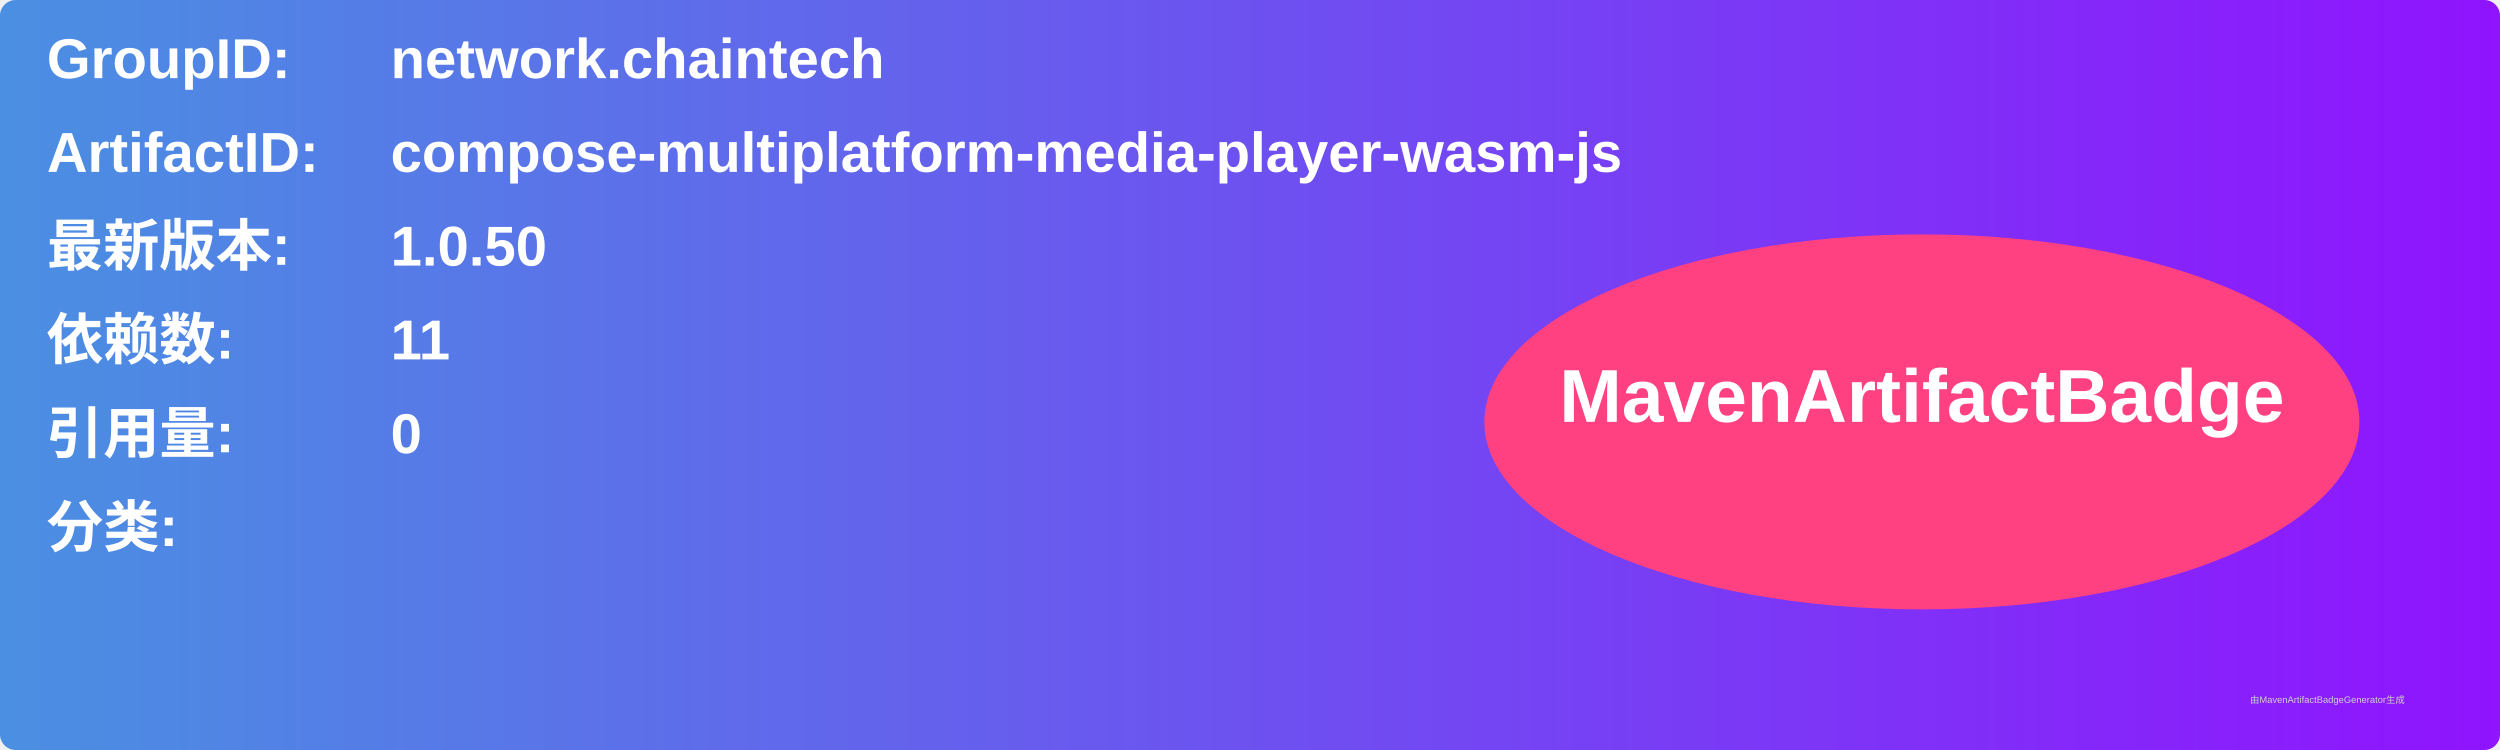
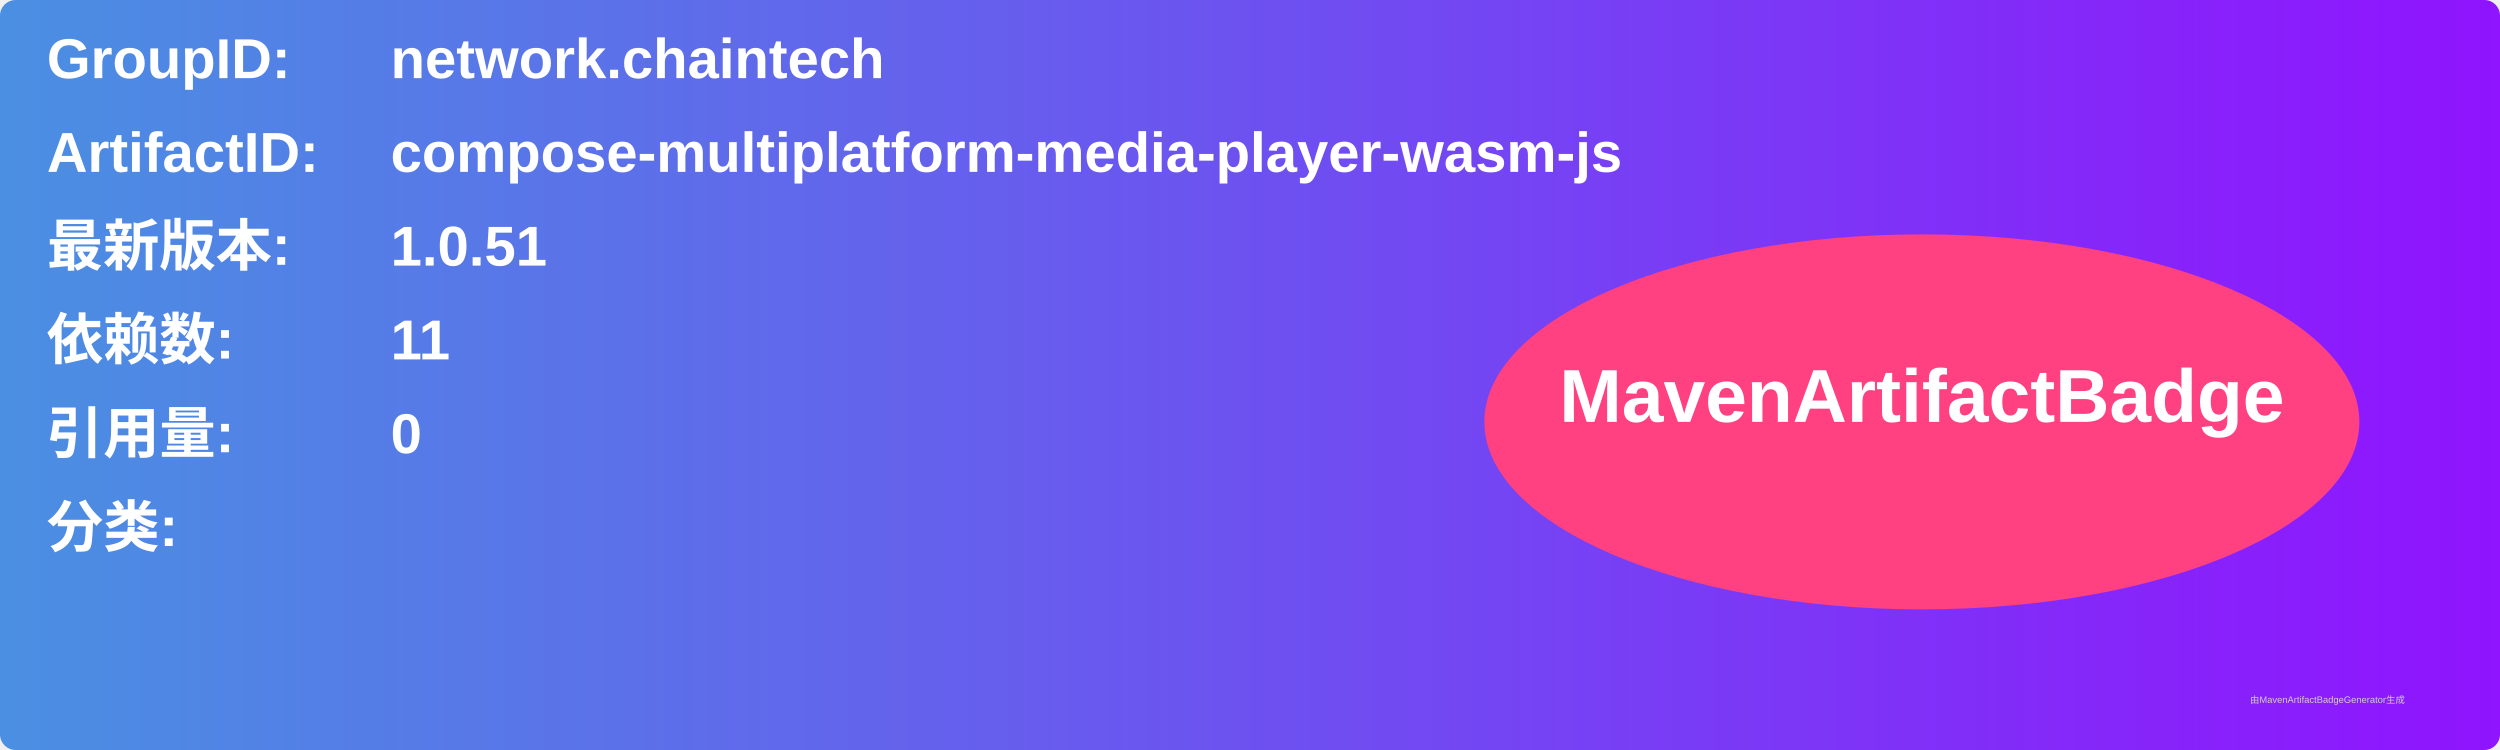
<svg xmlns="http://www.w3.org/2000/svg" width="800" height="240" viewBox="0 0 800 240">
  <linearGradient id="grad" x1="0%" y1="0%" x2="100%" y2="0%">
    <stop offset="0%" stop-color="#4a90e2" />
    <stop offset="100%" stop-color="#9013fe" />
  </linearGradient>
  <rect width="100%" height="100%" rx="5" ry="5" fill="url(#grad)" />
  <g transform="translate(15, 15)">
    <text x="0" y="10" font-family="Arial" font-size="18" fill="white" font-weight="bold" width="260">GroupID:</text>
    <text x="110" y="10" font-family="Arial" font-size="18" fill="white" font-weight="bold" width="460">network.chaintech</text>
    <text x="0" y="40" font-family="Arial" font-size="18" fill="white" font-weight="bold" width="260">ArtifactID:</text>
    <text x="110" y="40" font-family="Arial" font-size="18" fill="white" font-weight="bold" width="460">compose-multiplatform-media-player-wasm-js</text>
    <text x="0" y="70" font-family="Arial" font-size="18" fill="white" font-weight="bold">最新版本:</text>
    <text x="110" y="70" font-family="Arial" font-size="18" fill="white" font-weight="bold">
-       <tspan font-weight="bold">1.0.50</tspan>
+       <tspan font-weight="bold">1.0.51</tspan>
    </text>
    <text x="0" y="100" font-family="Arial" font-size="18" fill="white" font-weight="bold">依赖数: </text>
    <text x="110" y="100" font-family="Arial" font-size="18" fill="white">
      <tspan font-weight="bold">11</tspan>
    </text>
    <text x="0" y="130" font-family="Arial" font-size="18" fill="white" font-weight="bold">引用量: </text>
    <text x="110" y="130" font-family="Arial" font-size="18" fill="white">
      <tspan font-weight="bold">0</tspan>
    </text>
    <text x="0" y="160" font-family="Arial" font-size="18" fill="white" font-weight="bold">分类:</text>
    <text x="10" y="190" font-family="Arial" font-size="10" fill="white">
      <tspan font-weight="bold" />
    </text>
    <ellipse cx="600" cy="120" rx="140" ry="60" fill="#ff4081" />
    <text x="600" y="120" text-anchor="middle" font-family="Arial" font-size="24" fill="white" font-weight="bold">MavenArtifactBadge</text>
  </g>
  <text x="720" y="225" font-family="Arial" font-size="3" fill="#d0d0d0">由MavenArtifactBadgeGenerator生成</text>
</svg>
